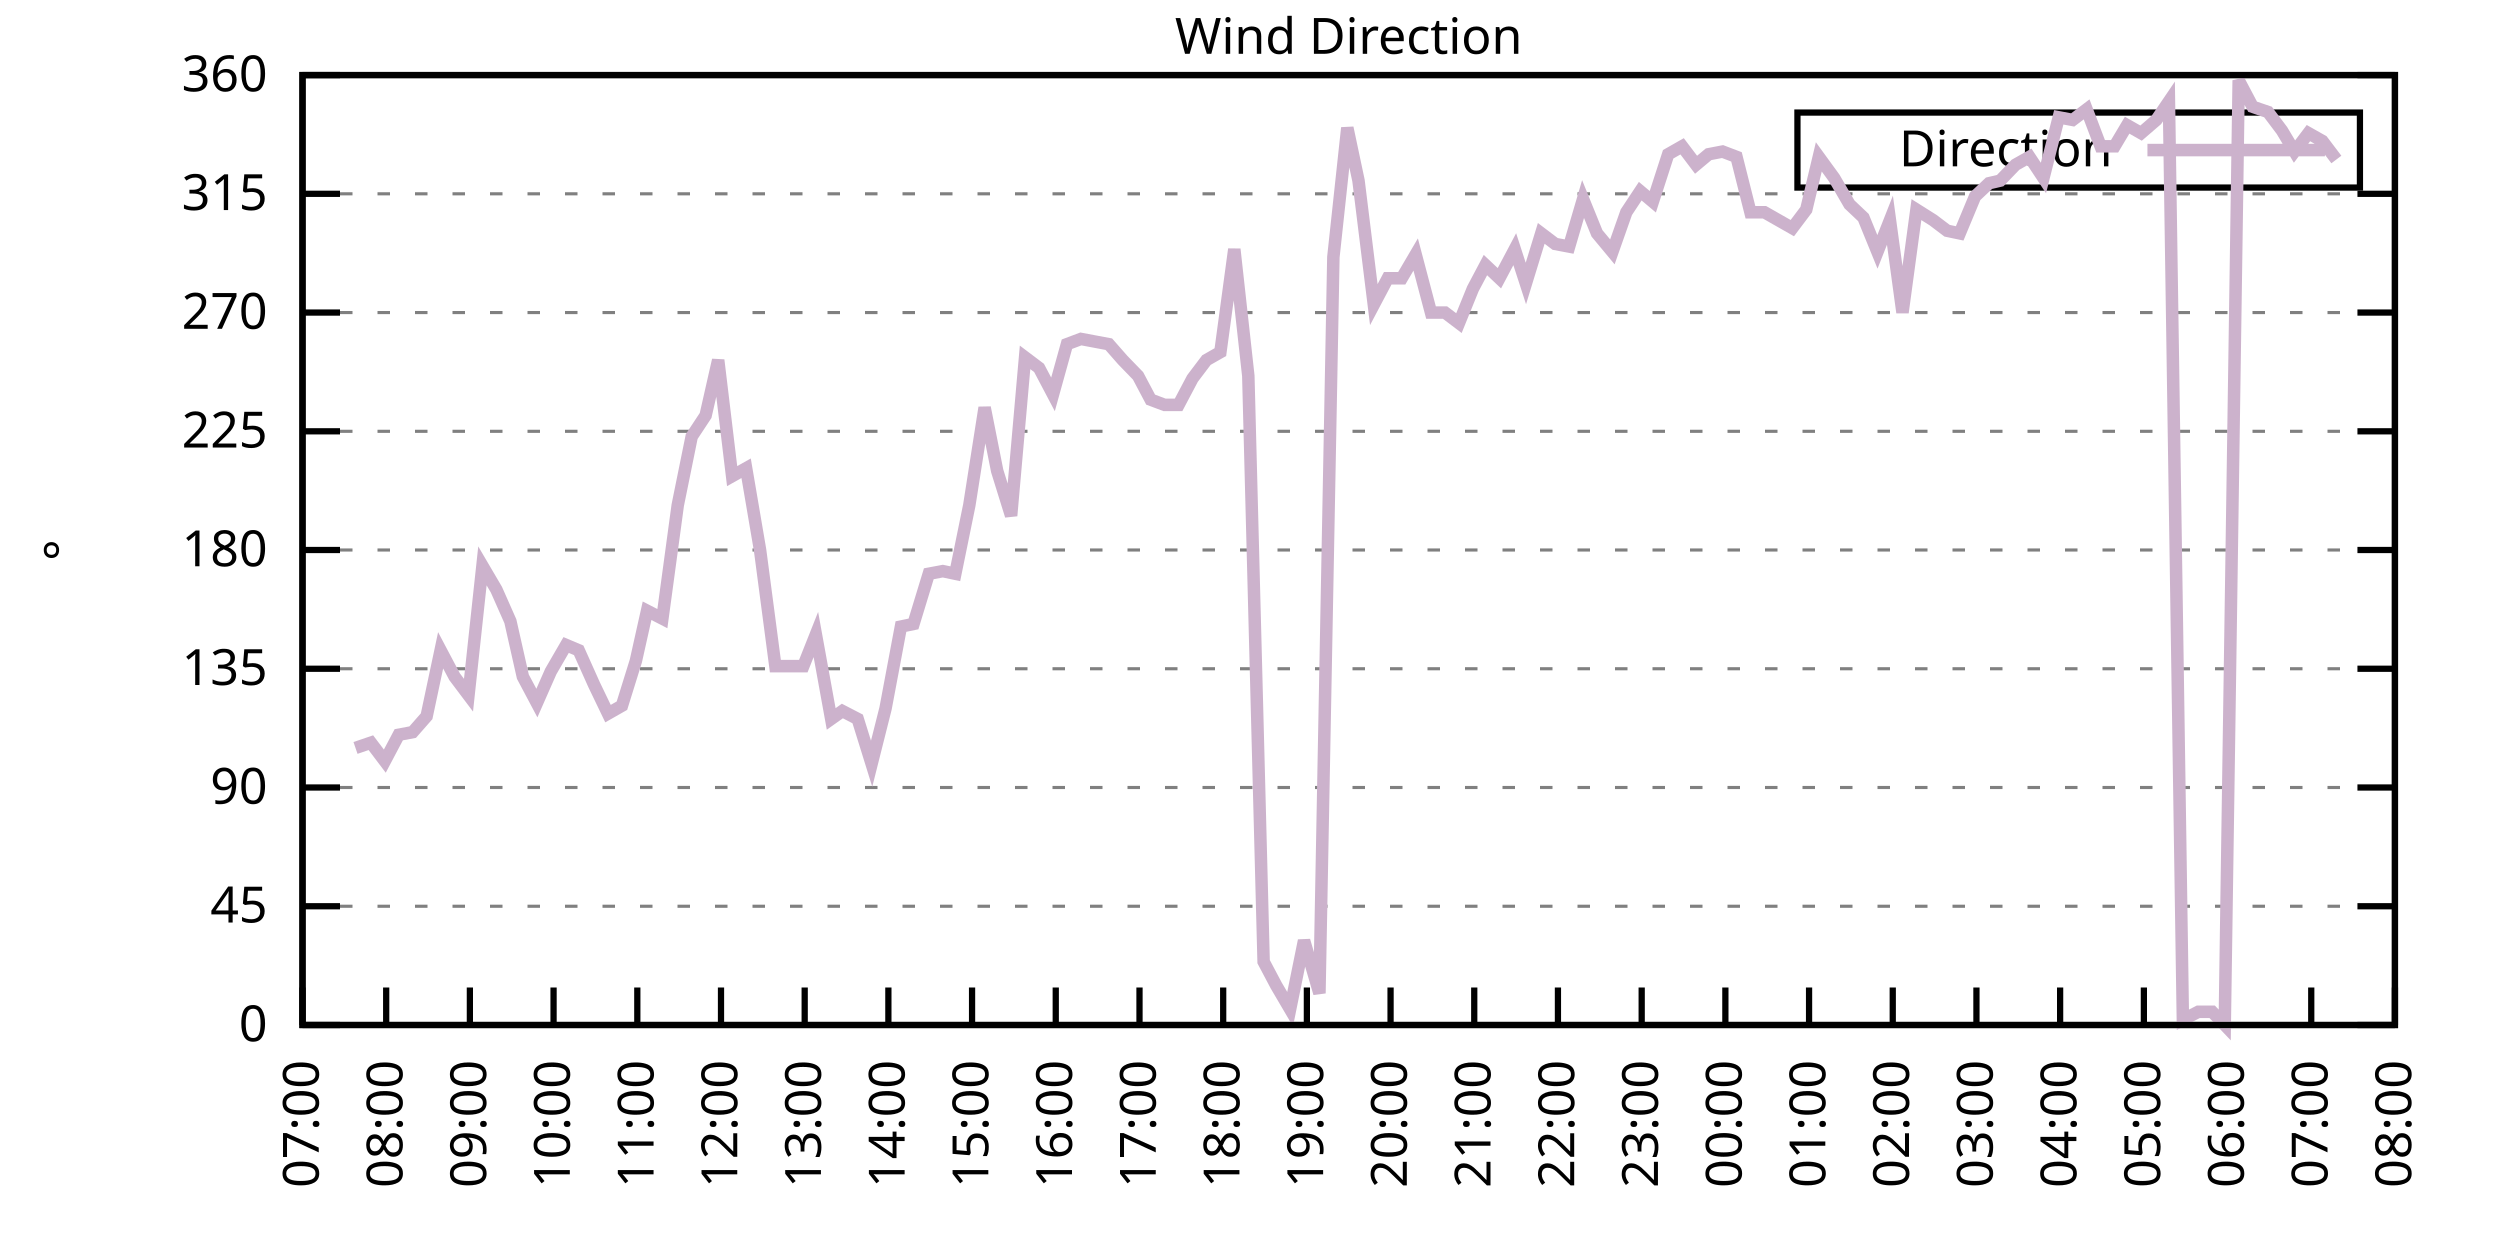
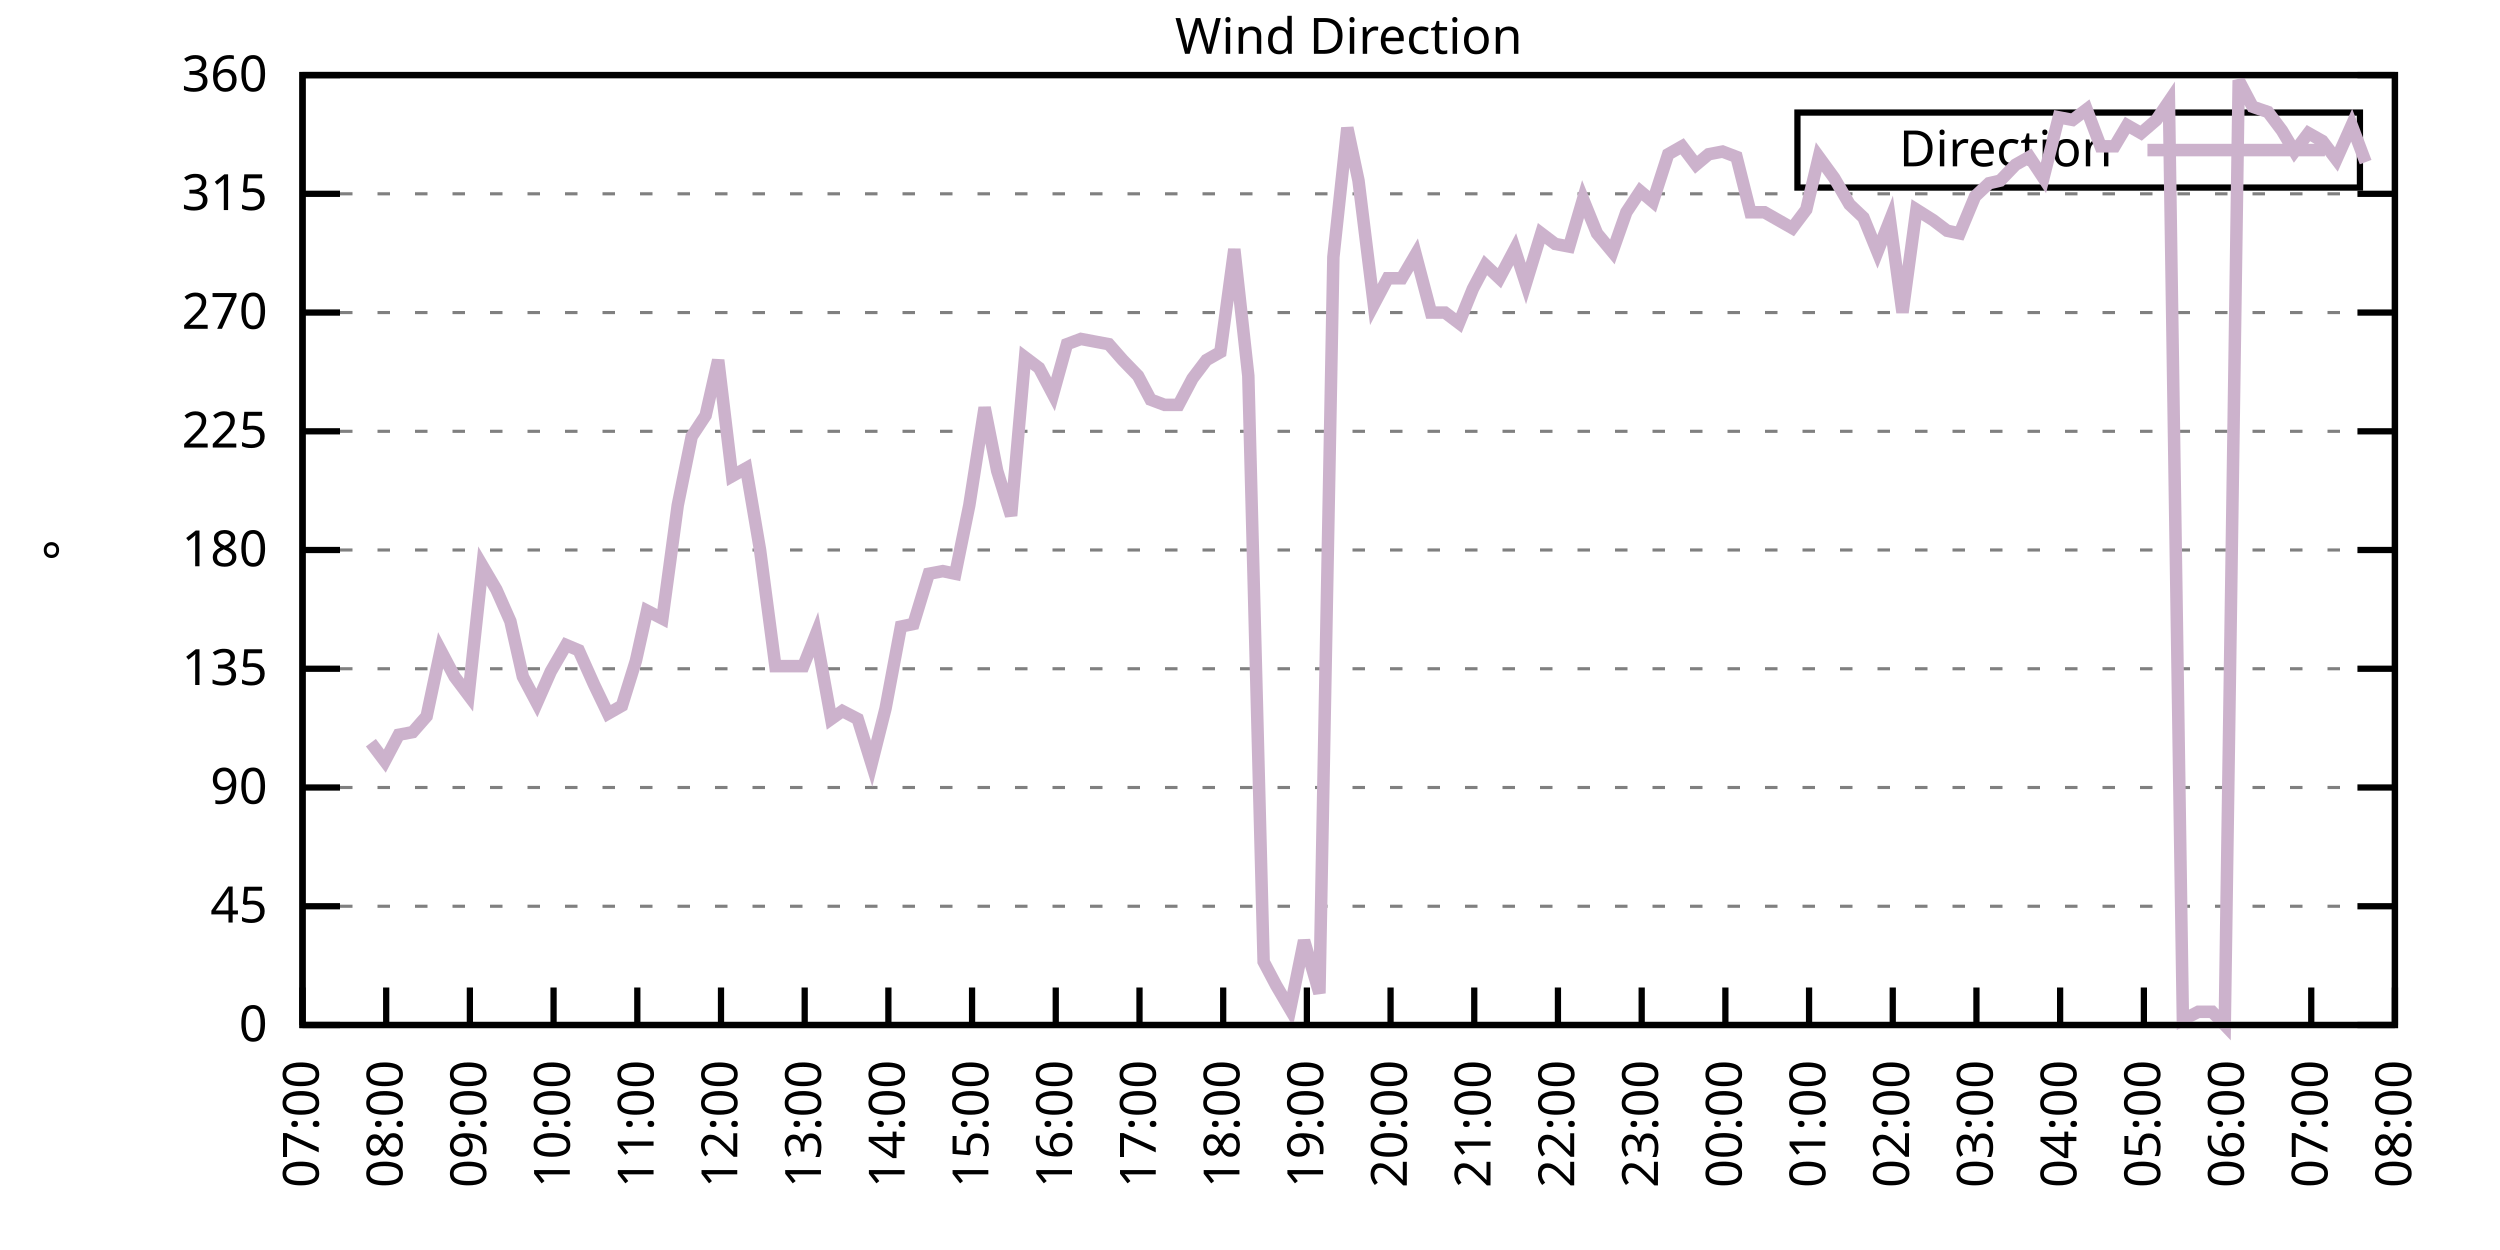
<svg xmlns="http://www.w3.org/2000/svg" xmlns:xlink="http://www.w3.org/1999/xlink" width="400" height="200" viewBox="0 0 400 200">
  <g id="gnuplot_canvas">
    <rect x="0" y="0" width="400" height="200" fill="none" />
    <defs>
      <circle id="gpDot" r="0.5" stroke-width="0.5" stroke="currentColor" />
      <path id="gpPt0" stroke-width="0.333" stroke="currentColor" d="M-1,0 h2 M0,-1 v2" />
      <path id="gpPt1" stroke-width="0.333" stroke="currentColor" d="M-1,-1 L1,1 M1,-1 L-1,1" />
      <path id="gpPt2" stroke-width="0.333" stroke="currentColor" d="M-1,0 L1,0 M0,-1 L0,1 M-1,-1 L1,1 M-1,1 L1,-1" />
      <rect id="gpPt3" stroke-width="0.333" stroke="currentColor" x="-1" y="-1" width="2" height="2" />
      <rect id="gpPt4" stroke-width="0.333" stroke="currentColor" fill="currentColor" x="-1" y="-1" width="2" height="2" />
      <circle id="gpPt5" stroke-width="0.333" stroke="currentColor" cx="0" cy="0" r="1" />
      <use xlink:href="#gpPt5" id="gpPt6" fill="currentColor" stroke="none" />
      <path id="gpPt7" stroke-width="0.333" stroke="currentColor" d="M0,-1.33 L-1.33,0.67 L1.33,0.67 z" />
      <use xlink:href="#gpPt7" id="gpPt8" fill="currentColor" stroke="none" />
      <use xlink:href="#gpPt7" id="gpPt9" stroke="currentColor" transform="rotate(180)" />
      <use xlink:href="#gpPt9" id="gpPt10" fill="currentColor" stroke="none" />
      <use xlink:href="#gpPt3" id="gpPt11" stroke="currentColor" transform="rotate(45)" />
      <use xlink:href="#gpPt11" id="gpPt12" fill="currentColor" stroke="none" />
      <path id="gpPt13" stroke-width="0.333" stroke="currentColor" d="M0,1.330 L1.265,0.411 L0.782,-1.067 L-0.782,-1.076 L-1.265,0.411 z" />
      <use xlink:href="#gpPt13" id="gpPt14" fill="currentColor" stroke="none" />
      <filter id="textbox" filterUnits="objectBoundingBox" x="0" y="0" height="1" width="1">
        <feFlood flood-color="white" flood-opacity="1" result="bgnd" />
        <feComposite in="SourceGraphic" in2="bgnd" operator="atop" />
      </filter>
      <filter id="greybox" filterUnits="objectBoundingBox" x="0" y="0" height="1" width="1">
        <feFlood flood-color="lightgrey" flood-opacity="1" result="grey" />
        <feComposite in="SourceGraphic" in2="grey" operator="atop" />
      </filter>
    </defs>
    <g fill="none" color="white" stroke="currentColor" stroke-width="1.00" stroke-linecap="butt" stroke-linejoin="miter">
</g>
    <g fill="none" color="black" stroke="currentColor" stroke-width="1.00" stroke-linecap="butt" stroke-linejoin="miter">
      <g stroke="none" shape-rendering="crispEdges">
        <polygon fill="rgb(255, 255, 255)" points="48.40,164.00 383.18,164.00 383.18,12.02 48.40,12.02 " />
      </g>
    </g>
    <g fill="none" color="black" stroke="currentColor" stroke-width="1.00" stroke-linecap="butt" stroke-linejoin="miter">
</g>
    <g fill="none" color="black" stroke="black" stroke-width="0.50" stroke-linecap="butt" stroke-linejoin="miter">
</g>
    <g fill="none" color="gray" stroke="currentColor" stroke-width="0.50" stroke-linecap="butt" stroke-linejoin="miter">
      <path stroke="gray" stroke-dasharray="2,4" class="gridline" d="M48.40,164.00 L383.19,164.00  " />
    </g>
    <g fill="none" color="gray" stroke="gray" stroke-width="1.00" stroke-linecap="butt" stroke-linejoin="miter">
</g>
    <g fill="none" color="black" stroke="currentColor" stroke-width="1.00" stroke-linecap="butt" stroke-linejoin="miter">
      <path stroke="black" d="M48.40,164.00 L54.40,164.00 M383.19,164.00 L377.19,164.00  " />
      <g transform="translate(42.80,166.60)" stroke="none" fill="black" font-family="Sans" font-size="8.00" text-anchor="end">
        <text>
          <tspan font-family="Sans"> 0</tspan>
        </text>
      </g>
    </g>
    <g fill="none" color="black" stroke="currentColor" stroke-width="1.00" stroke-linecap="butt" stroke-linejoin="miter">
</g>
    <g fill="none" color="black" stroke="black" stroke-width="0.50" stroke-linecap="butt" stroke-linejoin="miter">
</g>
    <g fill="none" color="gray" stroke="currentColor" stroke-width="0.50" stroke-linecap="butt" stroke-linejoin="miter">
      <path stroke="gray" stroke-dasharray="2,4" class="gridline" d="M48.40,145.00 L383.19,145.00  " />
    </g>
    <g fill="none" color="gray" stroke="gray" stroke-width="1.00" stroke-linecap="butt" stroke-linejoin="miter">
</g>
    <g fill="none" color="black" stroke="currentColor" stroke-width="1.00" stroke-linecap="butt" stroke-linejoin="miter">
      <path stroke="black" d="M48.40,145.00 L54.40,145.00 M383.19,145.00 L377.19,145.00  " />
      <g transform="translate(42.80,147.60)" stroke="none" fill="black" font-family="Sans" font-size="8.00" text-anchor="end">
        <text>
          <tspan font-family="Sans"> 45</tspan>
        </text>
      </g>
    </g>
    <g fill="none" color="black" stroke="currentColor" stroke-width="1.00" stroke-linecap="butt" stroke-linejoin="miter">
</g>
    <g fill="none" color="black" stroke="black" stroke-width="0.50" stroke-linecap="butt" stroke-linejoin="miter">
</g>
    <g fill="none" color="gray" stroke="currentColor" stroke-width="0.50" stroke-linecap="butt" stroke-linejoin="miter">
      <path stroke="gray" stroke-dasharray="2,4" class="gridline" d="M48.40,126.00 L383.19,126.00  " />
    </g>
    <g fill="none" color="gray" stroke="gray" stroke-width="1.00" stroke-linecap="butt" stroke-linejoin="miter">
</g>
    <g fill="none" color="black" stroke="currentColor" stroke-width="1.00" stroke-linecap="butt" stroke-linejoin="miter">
      <path stroke="black" d="M48.40,126.00 L54.40,126.00 M383.19,126.00 L377.19,126.00  " />
      <g transform="translate(42.80,128.60)" stroke="none" fill="black" font-family="Sans" font-size="8.00" text-anchor="end">
        <text>
          <tspan font-family="Sans"> 90</tspan>
        </text>
      </g>
    </g>
    <g fill="none" color="black" stroke="currentColor" stroke-width="1.00" stroke-linecap="butt" stroke-linejoin="miter">
</g>
    <g fill="none" color="black" stroke="black" stroke-width="0.50" stroke-linecap="butt" stroke-linejoin="miter">
</g>
    <g fill="none" color="gray" stroke="currentColor" stroke-width="0.50" stroke-linecap="butt" stroke-linejoin="miter">
      <path stroke="gray" stroke-dasharray="2,4" class="gridline" d="M48.40,107.00 L383.19,107.00  " />
    </g>
    <g fill="none" color="gray" stroke="gray" stroke-width="1.00" stroke-linecap="butt" stroke-linejoin="miter">
</g>
    <g fill="none" color="black" stroke="currentColor" stroke-width="1.00" stroke-linecap="butt" stroke-linejoin="miter">
      <path stroke="black" d="M48.40,107.00 L54.40,107.00 M383.19,107.00 L377.19,107.00  " />
      <g transform="translate(42.80,109.60)" stroke="none" fill="black" font-family="Sans" font-size="8.00" text-anchor="end">
        <text>
          <tspan font-family="Sans"> 135</tspan>
        </text>
      </g>
    </g>
    <g fill="none" color="black" stroke="currentColor" stroke-width="1.00" stroke-linecap="butt" stroke-linejoin="miter">
</g>
    <g fill="none" color="black" stroke="black" stroke-width="0.50" stroke-linecap="butt" stroke-linejoin="miter">
</g>
    <g fill="none" color="gray" stroke="currentColor" stroke-width="0.50" stroke-linecap="butt" stroke-linejoin="miter">
      <path stroke="gray" stroke-dasharray="2,4" class="gridline" d="M48.40,88.00 L383.19,88.00  " />
    </g>
    <g fill="none" color="gray" stroke="gray" stroke-width="1.00" stroke-linecap="butt" stroke-linejoin="miter">
</g>
    <g fill="none" color="black" stroke="currentColor" stroke-width="1.00" stroke-linecap="butt" stroke-linejoin="miter">
      <path stroke="black" d="M48.40,88.00 L54.40,88.00 M383.19,88.00 L377.19,88.00  " />
      <g transform="translate(42.80,90.60)" stroke="none" fill="black" font-family="Sans" font-size="8.00" text-anchor="end">
        <text>
          <tspan font-family="Sans"> 180</tspan>
        </text>
      </g>
    </g>
    <g fill="none" color="black" stroke="currentColor" stroke-width="1.00" stroke-linecap="butt" stroke-linejoin="miter">
</g>
    <g fill="none" color="black" stroke="black" stroke-width="0.50" stroke-linecap="butt" stroke-linejoin="miter">
</g>
    <g fill="none" color="gray" stroke="currentColor" stroke-width="0.50" stroke-linecap="butt" stroke-linejoin="miter">
      <path stroke="gray" stroke-dasharray="2,4" class="gridline" d="M48.40,69.01 L383.19,69.01  " />
    </g>
    <g fill="none" color="gray" stroke="gray" stroke-width="1.00" stroke-linecap="butt" stroke-linejoin="miter">
</g>
    <g fill="none" color="black" stroke="currentColor" stroke-width="1.00" stroke-linecap="butt" stroke-linejoin="miter">
      <path stroke="black" d="M48.40,69.01 L54.40,69.01 M383.19,69.01 L377.19,69.01  " />
      <g transform="translate(42.80,71.61)" stroke="none" fill="black" font-family="Sans" font-size="8.00" text-anchor="end">
        <text>
          <tspan font-family="Sans"> 225</tspan>
        </text>
      </g>
    </g>
    <g fill="none" color="black" stroke="currentColor" stroke-width="1.00" stroke-linecap="butt" stroke-linejoin="miter">
</g>
    <g fill="none" color="black" stroke="black" stroke-width="0.50" stroke-linecap="butt" stroke-linejoin="miter">
</g>
    <g fill="none" color="gray" stroke="currentColor" stroke-width="0.50" stroke-linecap="butt" stroke-linejoin="miter">
      <path stroke="gray" stroke-dasharray="2,4" class="gridline" d="M48.40,50.01 L383.19,50.01  " />
    </g>
    <g fill="none" color="gray" stroke="gray" stroke-width="1.00" stroke-linecap="butt" stroke-linejoin="miter">
</g>
    <g fill="none" color="black" stroke="currentColor" stroke-width="1.00" stroke-linecap="butt" stroke-linejoin="miter">
      <path stroke="black" d="M48.40,50.01 L54.40,50.01 M383.19,50.01 L377.19,50.01  " />
      <g transform="translate(42.80,52.61)" stroke="none" fill="black" font-family="Sans" font-size="8.00" text-anchor="end">
        <text>
          <tspan font-family="Sans"> 270</tspan>
        </text>
      </g>
    </g>
    <g fill="none" color="black" stroke="currentColor" stroke-width="1.00" stroke-linecap="butt" stroke-linejoin="miter">
</g>
    <g fill="none" color="black" stroke="black" stroke-width="0.50" stroke-linecap="butt" stroke-linejoin="miter">
</g>
    <g fill="none" color="gray" stroke="currentColor" stroke-width="0.50" stroke-linecap="butt" stroke-linejoin="miter">
      <path stroke="gray" stroke-dasharray="2,4" class="gridline" d="M48.40,31.01 L383.19,31.01  " />
    </g>
    <g fill="none" color="gray" stroke="gray" stroke-width="1.00" stroke-linecap="butt" stroke-linejoin="miter">
</g>
    <g fill="none" color="black" stroke="currentColor" stroke-width="1.00" stroke-linecap="butt" stroke-linejoin="miter">
      <path stroke="black" d="M48.40,31.01 L54.40,31.01 M383.19,31.01 L377.19,31.01  " />
      <g transform="translate(42.80,33.61)" stroke="none" fill="black" font-family="Sans" font-size="8.00" text-anchor="end">
        <text>
          <tspan font-family="Sans"> 315</tspan>
        </text>
      </g>
    </g>
    <g fill="none" color="black" stroke="currentColor" stroke-width="1.00" stroke-linecap="butt" stroke-linejoin="miter">
</g>
    <g fill="none" color="black" stroke="black" stroke-width="0.50" stroke-linecap="butt" stroke-linejoin="miter">
</g>
    <g fill="none" color="gray" stroke="currentColor" stroke-width="0.50" stroke-linecap="butt" stroke-linejoin="miter">
      <path stroke="gray" stroke-dasharray="2,4" class="gridline" d="M48.40,12.01 L383.19,12.01  " />
    </g>
    <g fill="none" color="gray" stroke="gray" stroke-width="1.00" stroke-linecap="butt" stroke-linejoin="miter">
</g>
    <g fill="none" color="black" stroke="currentColor" stroke-width="1.00" stroke-linecap="butt" stroke-linejoin="miter">
      <path stroke="black" d="M48.40,12.01 L54.40,12.01 M383.19,12.01 L377.19,12.01  " />
      <g transform="translate(42.80,14.61)" stroke="none" fill="black" font-family="Sans" font-size="8.00" text-anchor="end">
        <text>
          <tspan font-family="Sans"> 360</tspan>
        </text>
      </g>
    </g>
    <g fill="none" color="black" stroke="currentColor" stroke-width="1.00" stroke-linecap="butt" stroke-linejoin="miter">
      <path stroke="black" d="M48.40,164.00 L48.40,158.00  " />
      <g transform="translate(51.00,169.60) rotate(270.00)" stroke="none" fill="black" font-family="Sans" font-size="8.00" text-anchor="end">
        <text>
          <tspan font-family="Sans">07:00</tspan>
        </text>
      </g>
    </g>
    <g fill="none" color="black" stroke="currentColor" stroke-width="1.00" stroke-linecap="butt" stroke-linejoin="miter">
      <path stroke="black" d="M61.79,164.00 L61.79,158.00  " />
      <g transform="translate(64.39,169.60) rotate(270.00)" stroke="none" fill="black" font-family="Sans" font-size="8.00" text-anchor="end">
        <text>
          <tspan font-family="Sans">08:00</tspan>
        </text>
      </g>
    </g>
    <g fill="none" color="black" stroke="currentColor" stroke-width="1.00" stroke-linecap="butt" stroke-linejoin="miter">
      <path stroke="black" d="M75.18,164.00 L75.18,158.00  " />
      <g transform="translate(77.78,169.60) rotate(270.00)" stroke="none" fill="black" font-family="Sans" font-size="8.00" text-anchor="end">
        <text>
          <tspan font-family="Sans">09:00</tspan>
        </text>
      </g>
    </g>
    <g fill="none" color="black" stroke="currentColor" stroke-width="1.00" stroke-linecap="butt" stroke-linejoin="miter">
      <path stroke="black" d="M88.57,164.00 L88.57,158.00  " />
      <g transform="translate(91.17,169.60) rotate(270.00)" stroke="none" fill="black" font-family="Sans" font-size="8.00" text-anchor="end">
        <text>
          <tspan font-family="Sans">10:00</tspan>
        </text>
      </g>
    </g>
    <g fill="none" color="black" stroke="currentColor" stroke-width="1.00" stroke-linecap="butt" stroke-linejoin="miter">
      <path stroke="black" d="M101.97,164.00 L101.97,158.00  " />
      <g transform="translate(104.57,169.60) rotate(270.00)" stroke="none" fill="black" font-family="Sans" font-size="8.00" text-anchor="end">
        <text>
          <tspan font-family="Sans">11:00</tspan>
        </text>
      </g>
    </g>
    <g fill="none" color="black" stroke="currentColor" stroke-width="1.00" stroke-linecap="butt" stroke-linejoin="miter">
      <path stroke="black" d="M115.36,164.00 L115.36,158.00  " />
      <g transform="translate(117.96,169.60) rotate(270.00)" stroke="none" fill="black" font-family="Sans" font-size="8.00" text-anchor="end">
        <text>
          <tspan font-family="Sans">12:00</tspan>
        </text>
      </g>
    </g>
    <g fill="none" color="black" stroke="currentColor" stroke-width="1.00" stroke-linecap="butt" stroke-linejoin="miter">
      <path stroke="black" d="M128.75,164.00 L128.75,158.00  " />
      <g transform="translate(131.35,169.60) rotate(270.00)" stroke="none" fill="black" font-family="Sans" font-size="8.00" text-anchor="end">
        <text>
          <tspan font-family="Sans">13:00</tspan>
        </text>
      </g>
    </g>
    <g fill="none" color="black" stroke="currentColor" stroke-width="1.00" stroke-linecap="butt" stroke-linejoin="miter">
      <path stroke="black" d="M142.14,164.00 L142.14,158.00  " />
      <g transform="translate(144.74,169.60) rotate(270.00)" stroke="none" fill="black" font-family="Sans" font-size="8.00" text-anchor="end">
        <text>
          <tspan font-family="Sans">14:00</tspan>
        </text>
      </g>
    </g>
    <g fill="none" color="black" stroke="currentColor" stroke-width="1.00" stroke-linecap="butt" stroke-linejoin="miter">
      <path stroke="black" d="M155.53,164.00 L155.53,158.00  " />
      <g transform="translate(158.13,169.60) rotate(270.00)" stroke="none" fill="black" font-family="Sans" font-size="8.00" text-anchor="end">
        <text>
          <tspan font-family="Sans">15:00</tspan>
        </text>
      </g>
    </g>
    <g fill="none" color="black" stroke="currentColor" stroke-width="1.00" stroke-linecap="butt" stroke-linejoin="miter">
      <path stroke="black" d="M168.92,164.00 L168.92,158.00  " />
      <g transform="translate(171.52,169.60) rotate(270.00)" stroke="none" fill="black" font-family="Sans" font-size="8.00" text-anchor="end">
        <text>
          <tspan font-family="Sans">16:00</tspan>
        </text>
      </g>
    </g>
    <g fill="none" color="black" stroke="currentColor" stroke-width="1.00" stroke-linecap="butt" stroke-linejoin="miter">
      <path stroke="black" d="M182.32,164.00 L182.32,158.00  " />
      <g transform="translate(184.92,169.60) rotate(270.00)" stroke="none" fill="black" font-family="Sans" font-size="8.00" text-anchor="end">
        <text>
          <tspan font-family="Sans">17:00</tspan>
        </text>
      </g>
    </g>
    <g fill="none" color="black" stroke="currentColor" stroke-width="1.00" stroke-linecap="butt" stroke-linejoin="miter">
      <path stroke="black" d="M195.71,164.00 L195.71,158.00  " />
      <g transform="translate(198.31,169.60) rotate(270.00)" stroke="none" fill="black" font-family="Sans" font-size="8.00" text-anchor="end">
        <text>
          <tspan font-family="Sans">18:00</tspan>
        </text>
      </g>
    </g>
    <g fill="none" color="black" stroke="currentColor" stroke-width="1.00" stroke-linecap="butt" stroke-linejoin="miter">
      <path stroke="black" d="M209.10,164.00 L209.10,158.00  " />
      <g transform="translate(211.70,169.60) rotate(270.00)" stroke="none" fill="black" font-family="Sans" font-size="8.00" text-anchor="end">
        <text>
          <tspan font-family="Sans">19:00</tspan>
        </text>
      </g>
    </g>
    <g fill="none" color="black" stroke="currentColor" stroke-width="1.00" stroke-linecap="butt" stroke-linejoin="miter">
      <path stroke="black" d="M222.49,164.00 L222.49,158.00  " />
      <g transform="translate(225.09,169.60) rotate(270.00)" stroke="none" fill="black" font-family="Sans" font-size="8.00" text-anchor="end">
        <text>
          <tspan font-family="Sans">20:00</tspan>
        </text>
      </g>
    </g>
    <g fill="none" color="black" stroke="currentColor" stroke-width="1.00" stroke-linecap="butt" stroke-linejoin="miter">
      <path stroke="black" d="M235.88,164.00 L235.88,158.00  " />
      <g transform="translate(238.48,169.60) rotate(270.00)" stroke="none" fill="black" font-family="Sans" font-size="8.00" text-anchor="end">
        <text>
          <tspan font-family="Sans">21:00</tspan>
        </text>
      </g>
    </g>
    <g fill="none" color="black" stroke="currentColor" stroke-width="1.00" stroke-linecap="butt" stroke-linejoin="miter">
      <path stroke="black" d="M249.27,164.00 L249.27,158.00  " />
      <g transform="translate(251.87,169.60) rotate(270.00)" stroke="none" fill="black" font-family="Sans" font-size="8.00" text-anchor="end">
        <text>
          <tspan font-family="Sans">22:00</tspan>
        </text>
      </g>
    </g>
    <g fill="none" color="black" stroke="currentColor" stroke-width="1.00" stroke-linecap="butt" stroke-linejoin="miter">
      <path stroke="black" d="M262.67,164.00 L262.67,158.00  " />
      <g transform="translate(265.27,169.60) rotate(270.00)" stroke="none" fill="black" font-family="Sans" font-size="8.00" text-anchor="end">
        <text>
          <tspan font-family="Sans">23:00</tspan>
        </text>
      </g>
    </g>
    <g fill="none" color="black" stroke="currentColor" stroke-width="1.00" stroke-linecap="butt" stroke-linejoin="miter">
      <path stroke="black" d="M276.06,164.00 L276.06,158.00  " />
      <g transform="translate(278.66,169.60) rotate(270.00)" stroke="none" fill="black" font-family="Sans" font-size="8.00" text-anchor="end">
        <text>
          <tspan font-family="Sans">00:00</tspan>
        </text>
      </g>
    </g>
    <g fill="none" color="black" stroke="currentColor" stroke-width="1.00" stroke-linecap="butt" stroke-linejoin="miter">
      <path stroke="black" d="M289.45,164.00 L289.45,158.00  " />
      <g transform="translate(292.05,169.60) rotate(270.00)" stroke="none" fill="black" font-family="Sans" font-size="8.00" text-anchor="end">
        <text>
          <tspan font-family="Sans">01:00</tspan>
        </text>
      </g>
    </g>
    <g fill="none" color="black" stroke="currentColor" stroke-width="1.00" stroke-linecap="butt" stroke-linejoin="miter">
      <path stroke="black" d="M302.84,164.00 L302.84,158.00  " />
      <g transform="translate(305.44,169.60) rotate(270.00)" stroke="none" fill="black" font-family="Sans" font-size="8.00" text-anchor="end">
        <text>
          <tspan font-family="Sans">02:00</tspan>
        </text>
      </g>
    </g>
    <g fill="none" color="black" stroke="currentColor" stroke-width="1.00" stroke-linecap="butt" stroke-linejoin="miter">
      <path stroke="black" d="M316.23,164.00 L316.23,158.00  " />
      <g transform="translate(318.83,169.60) rotate(270.00)" stroke="none" fill="black" font-family="Sans" font-size="8.00" text-anchor="end">
        <text>
          <tspan font-family="Sans">03:00</tspan>
        </text>
      </g>
    </g>
    <g fill="none" color="black" stroke="currentColor" stroke-width="1.00" stroke-linecap="butt" stroke-linejoin="miter">
      <path stroke="black" d="M329.62,164.00 L329.62,158.00  " />
      <g transform="translate(332.22,169.60) rotate(270.00)" stroke="none" fill="black" font-family="Sans" font-size="8.00" text-anchor="end">
        <text>
          <tspan font-family="Sans">04:00</tspan>
        </text>
      </g>
    </g>
    <g fill="none" color="black" stroke="currentColor" stroke-width="1.00" stroke-linecap="butt" stroke-linejoin="miter">
      <path stroke="black" d="M343.02,164.00 L343.02,158.00  " />
      <g transform="translate(345.62,169.60) rotate(270.00)" stroke="none" fill="black" font-family="Sans" font-size="8.00" text-anchor="end">
        <text>
          <tspan font-family="Sans">05:00</tspan>
        </text>
      </g>
    </g>
    <g fill="none" color="black" stroke="currentColor" stroke-width="1.00" stroke-linecap="butt" stroke-linejoin="miter">
      <path stroke="black" d="M356.41,164.00 L356.41,158.00  " />
      <g transform="translate(359.01,169.60) rotate(270.00)" stroke="none" fill="black" font-family="Sans" font-size="8.00" text-anchor="end">
        <text>
          <tspan font-family="Sans">06:00</tspan>
        </text>
      </g>
    </g>
    <g fill="none" color="black" stroke="currentColor" stroke-width="1.00" stroke-linecap="butt" stroke-linejoin="miter">
      <path stroke="black" d="M369.80,164.00 L369.80,158.00  " />
      <g transform="translate(372.40,169.60) rotate(270.00)" stroke="none" fill="black" font-family="Sans" font-size="8.00" text-anchor="end">
        <text>
          <tspan font-family="Sans">07:00</tspan>
        </text>
      </g>
    </g>
    <g fill="none" color="black" stroke="currentColor" stroke-width="1.00" stroke-linecap="butt" stroke-linejoin="miter">
      <path stroke="black" d="M383.19,164.00 L383.19,158.00  " />
      <g transform="translate(385.79,169.60) rotate(270.00)" stroke="none" fill="black" font-family="Sans" font-size="8.00" text-anchor="end">
        <text>
          <tspan font-family="Sans">08:00</tspan>
        </text>
      </g>
    </g>
    <g fill="none" color="black" stroke="currentColor" stroke-width="1.00" stroke-linecap="butt" stroke-linejoin="miter">
</g>
    <g fill="none" color="black" stroke="currentColor" stroke-width="1.00" stroke-linecap="butt" stroke-linejoin="miter">
      <path stroke="black" d="M48.40,12.01 L48.40,164.00 L383.19,164.00 L383.19,12.01 L48.40,12.01 Z  " />
    </g>
    <g fill="none" color="black" stroke="currentColor" stroke-width="1.00" stroke-linecap="butt" stroke-linejoin="miter">
</g>
    <g fill="none" color="black" stroke="currentColor" stroke-width="1.00" stroke-linecap="butt" stroke-linejoin="miter">
      <path stroke="black" d="M287.59,30.01 L287.59,18.01 L377.59,18.01 L377.59,30.01 L287.59,30.01 Z  " />
    </g>
    <g id="Wind_direction_plot_1">
      <g fill="none" color="white" stroke="black" stroke-width="2.00" stroke-linecap="butt" stroke-linejoin="miter">
</g>
      <g fill="none" color="black" stroke="currentColor" stroke-width="2.00" stroke-linecap="butt" stroke-linejoin="miter">
        <g transform="translate(337.99,26.61)" stroke="none" fill="black" font-family="Sans" font-size="8.00" text-anchor="end">
          <text>
            <tspan font-family="Sans">Direction</tspan>
          </text>
        </g>
      </g>
      <g fill="none" color="black" stroke="currentColor" stroke-width="2.00" stroke-linecap="butt" stroke-linejoin="miter">
-         <path stroke="rgb(204, 178, 204)" d="M343.59,24.01 L371.99,24.01 M56.88,119.67 L59.34,118.83 L61.57,121.78 L63.80,117.56 L66.03,117.14 L68.26,114.60   L70.50,104.05 L72.73,108.27 L74.96,111.23 L77.19,90.54 L79.42,94.34 L81.66,99.40 L83.66,108.27 L85.90,112.49   L88.13,107.43 L90.58,103.20 L92.59,104.05 L95.05,109.54 L97.28,114.18 L99.51,112.91 L101.74,105.74 L103.53,97.72   L105.98,98.98 L108.44,80.83 L110.67,69.85 L112.90,66.47 L114.91,57.61 L117.14,76.18 L119.38,74.92 L121.61,88.00   L124.06,106.58 L126.29,106.58 L128.53,106.58 L130.54,101.52 L132.99,115.03 L134.78,113.76 L137.23,115.03 L139.46,122.20   L141.69,113.34 L144.15,100.25 L146.16,99.83 L148.61,91.80 L150.85,91.38 L152.85,91.80 L155.09,80.83 L157.54,65.21   L159.55,75.34 L161.78,82.52 L164.01,57.18 L166.25,58.87 L168.48,63.10 L170.71,55.07 L172.94,54.23 L175.17,54.65   L177.41,55.07 L179.64,57.61 L182.09,60.14 L184.10,63.94 L186.33,64.78 L188.57,64.78 L190.80,60.56 L193.03,57.61   L195.26,56.34 L197.49,39.87 L199.73,60.14 L202.18,153.87 L204.19,157.67 L206.42,161.47 L208.65,150.49 L211.11,158.93   L213.34,41.14 L215.57,20.45 L217.36,28.90 L219.81,48.74 L222.04,44.52 L224.28,44.52 L226.51,40.72 L228.96,50.01   L231.20,50.01 L233.43,51.70 L235.66,46.21 L237.67,42.41 L239.90,44.52 L242.36,39.87 L244.14,45.36 L246.60,37.34   L248.83,39.03 L251.06,39.45 L253.29,31.85 L255.52,37.34 L257.98,40.30 L260.21,33.96 L262.44,30.59 L264.45,32.28   L266.91,24.68 L269.14,23.41 L271.37,26.36 L273.38,24.68 L275.61,24.25 L277.84,25.10 L280.07,33.96 L282.31,33.96   L284.54,35.23 L286.77,36.50 L289.00,33.54 L291.01,25.10 L293.47,28.48 L295.92,32.70 L298.15,34.81 L300.39,40.30   L302.39,35.23 L304.40,50.01 L306.63,33.54 L309.31,35.23 L311.54,36.92 L313.55,37.34 L316.01,31.43 L318.24,29.32   L320.03,28.90 L322.48,26.36 L324.71,25.10 L326.95,28.48 L329.40,18.77 L331.63,19.19 L333.86,17.50 L336.10,23.41   L338.33,23.41 L340.34,20.03 L342.57,21.30 L345.02,19.19 L347.03,16.23 L349.26,163.16 L351.72,161.89 L353.95,161.89   L355.96,164.00 L358.19,12.85 L360.42,17.08 L362.88,17.92 L365.11,20.88 L367.12,24.25 L369.35,21.30 L371.58,22.56   L373.82,25.52  " />
+         <path stroke="rgb(204, 178, 204)" d="M343.59,24.01 L371.99,24.01 M59.34,118.83 L61.57,121.78 L63.80,117.56 L66.03,117.14 L68.26,114.60 L70.50,104.05   L72.73,108.27 L74.96,111.23 L77.19,90.54 L79.42,94.34 L81.66,99.40 L83.66,108.27 L85.90,112.49 L88.13,107.43   L90.58,103.20 L92.59,104.05 L95.05,109.54 L97.28,114.18 L99.51,112.91 L101.74,105.74 L103.53,97.72 L105.98,98.98   L108.44,80.83 L110.67,69.85 L112.90,66.47 L114.91,57.61 L117.14,76.18 L119.38,74.92 L121.61,88.00 L124.06,106.58   L126.29,106.58 L128.53,106.58 L130.54,101.52 L132.99,115.03 L134.78,113.76 L137.23,115.03 L139.46,122.20 L141.69,113.34   L144.15,100.25 L146.16,99.83 L148.61,91.80 L150.85,91.38 L152.85,91.80 L155.09,80.83 L157.54,65.21 L159.55,75.34   L161.78,82.52 L164.01,57.18 L166.25,58.87 L168.48,63.10 L170.71,55.07 L172.94,54.23 L175.17,54.65 L177.41,55.07   L179.64,57.61 L182.09,60.14 L184.10,63.94 L186.33,64.78 L188.57,64.78 L190.80,60.56 L193.03,57.61 L195.26,56.34   L197.49,39.87 L199.73,60.14 L202.18,153.87 L204.19,157.67 L206.42,161.47 L208.65,150.49 L211.11,158.93 L213.34,41.14   L215.57,20.45 L217.36,28.90 L219.81,48.74 L222.04,44.52 L224.28,44.52 L226.51,40.72 L228.96,50.01 L231.20,50.01   L233.43,51.70 L235.66,46.21 L237.67,42.41 L239.90,44.52 L242.36,39.87 L244.14,45.36 L246.60,37.34 L248.83,39.03   L251.06,39.45 L253.29,31.85 L255.52,37.34 L257.98,40.30 L260.21,33.96 L262.44,30.59 L264.45,32.28 L266.91,24.68   L269.14,23.41 L271.37,26.36 L273.38,24.68 L275.61,24.25 L277.84,25.10 L280.07,33.96 L282.31,33.96 L284.54,35.23   L286.77,36.50 L289.00,33.54 L291.01,25.10 L293.47,28.48 L295.92,32.70 L298.15,34.81 L300.39,40.30 L302.39,35.23   L304.40,50.01 L306.63,33.54 L309.31,35.23 L311.54,36.92 L313.55,37.34 L316.01,31.43 L318.24,29.32 L320.03,28.90   L322.48,26.36 L324.71,25.10 L326.95,28.48 L329.40,18.77 L331.63,19.19 L333.86,17.50 L336.10,23.41 L338.33,23.41   L340.34,20.03 L342.57,21.30 L345.02,19.19 L347.03,16.23 L349.26,163.16 L351.72,161.89 L353.95,161.89 L355.96,164.00   L358.19,12.85 L360.42,17.08 L362.88,17.92 L365.11,20.88 L367.12,24.25 L369.35,21.30 L371.58,22.56 L373.82,25.52   L376.27,20.03 L378.50,25.94  " />
      </g>
    </g>
    <g fill="none" color="black" stroke="currentColor" stroke-width="2.00" stroke-linecap="butt" stroke-linejoin="miter">
</g>
    <g fill="none" color="black" stroke="black" stroke-width="1.00" stroke-linecap="butt" stroke-linejoin="miter">
</g>
    <g fill="none" color="black" stroke="currentColor" stroke-width="1.00" stroke-linecap="butt" stroke-linejoin="miter">
      <path stroke="black" d="M48.40,12.01 L48.40,164.00 L383.19,164.00 L383.19,12.01 L48.40,12.01 Z  " />
      <g transform="translate(12.80,88.01) rotate(270.00)" stroke="none" fill="black" font-family="Sans" font-size="8.00" text-anchor="middle">
        <text>
          <tspan font-family="Sans">°</tspan>
        </text>
      </g>
    </g>
    <g fill="none" color="black" stroke="currentColor" stroke-width="1.00" stroke-linecap="butt" stroke-linejoin="miter">
</g>
    <g fill="none" color="black" stroke="currentColor" stroke-width="1.00" stroke-linecap="butt" stroke-linejoin="miter">
      <g transform="translate(215.79,8.61)" stroke="none" fill="black" font-family="Sans" font-size="8.00" text-anchor="middle">
        <text>
          <tspan font-family="Sans">Wind Direction</tspan>
        </text>
      </g>
    </g>
    <g fill="none" color="black" stroke="currentColor" stroke-width="1.00" stroke-linecap="butt" stroke-linejoin="miter">
</g>
  </g>
</svg>
